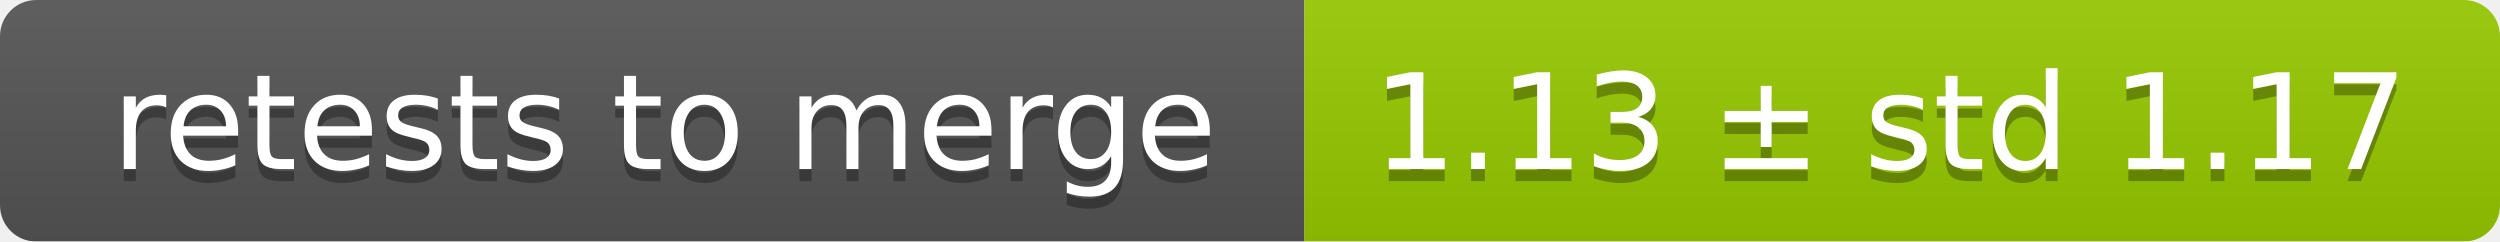
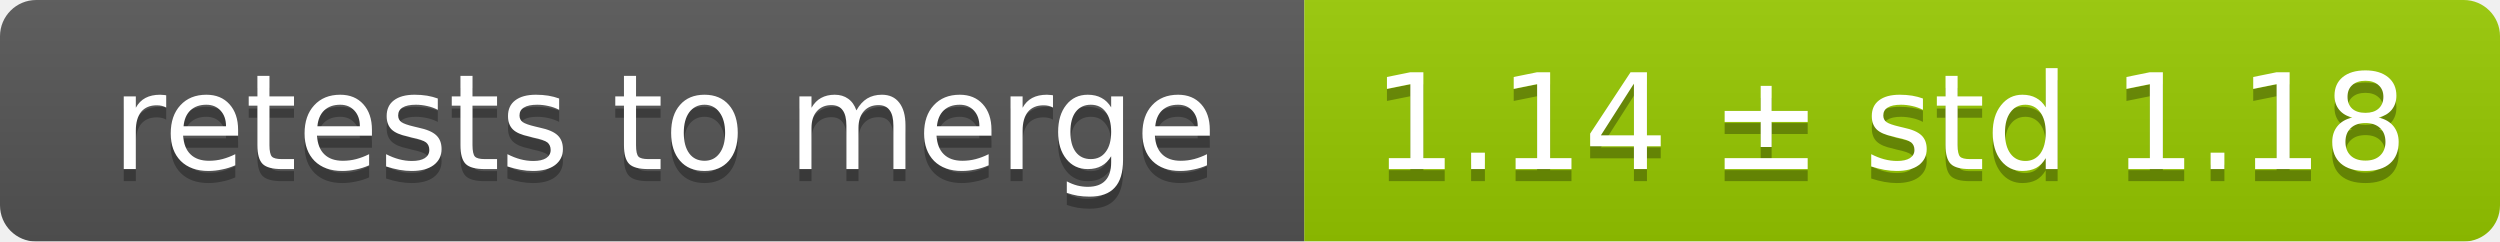
<svg xmlns="http://www.w3.org/2000/svg" width="207" height="20">
  <linearGradient id="smooth" x2="0" y2="100%">
    <stop offset="0" stop-color="#bbb" stop-opacity=".1" />
    <stop offset="1" stop-opacity=".1" />
  </linearGradient>
  <mask id="round">
    <rect width="207" height="20" rx="3" fill="#fff" />
  </mask>
  <g mask="url(#round)">
    <rect width="108" height="20" fill="#555" />
    <rect x="108" width="99" height="20" fill="#97ca00" />
    <rect width="207" height="20" fill="url(#smooth)" />
  </g>
  <g fill="#fff" text-anchor="middle" font-family="DejaVu Sans,Verdana,Geneva,sans-serif" font-size="11">
    <text x="55" y="15" fill="#010101" fill-opacity=".3">retests to merge</text>
    <text x="55" y="14">retests to merge</text>
-     <text x="156.5" y="15" fill="#010101" fill-opacity=".3">1.13 ± std 1.17</text>
-     <text x="156.5" y="14">1.13 ± std 1.17</text>
+     <text x="156.5" y="15" fill="#010101" fill-opacity=".3">1.14 ± std 1.18</text>
+     <text x="156.5" y="14">1.14 ± std 1.18</text>
  </g>
</svg>
